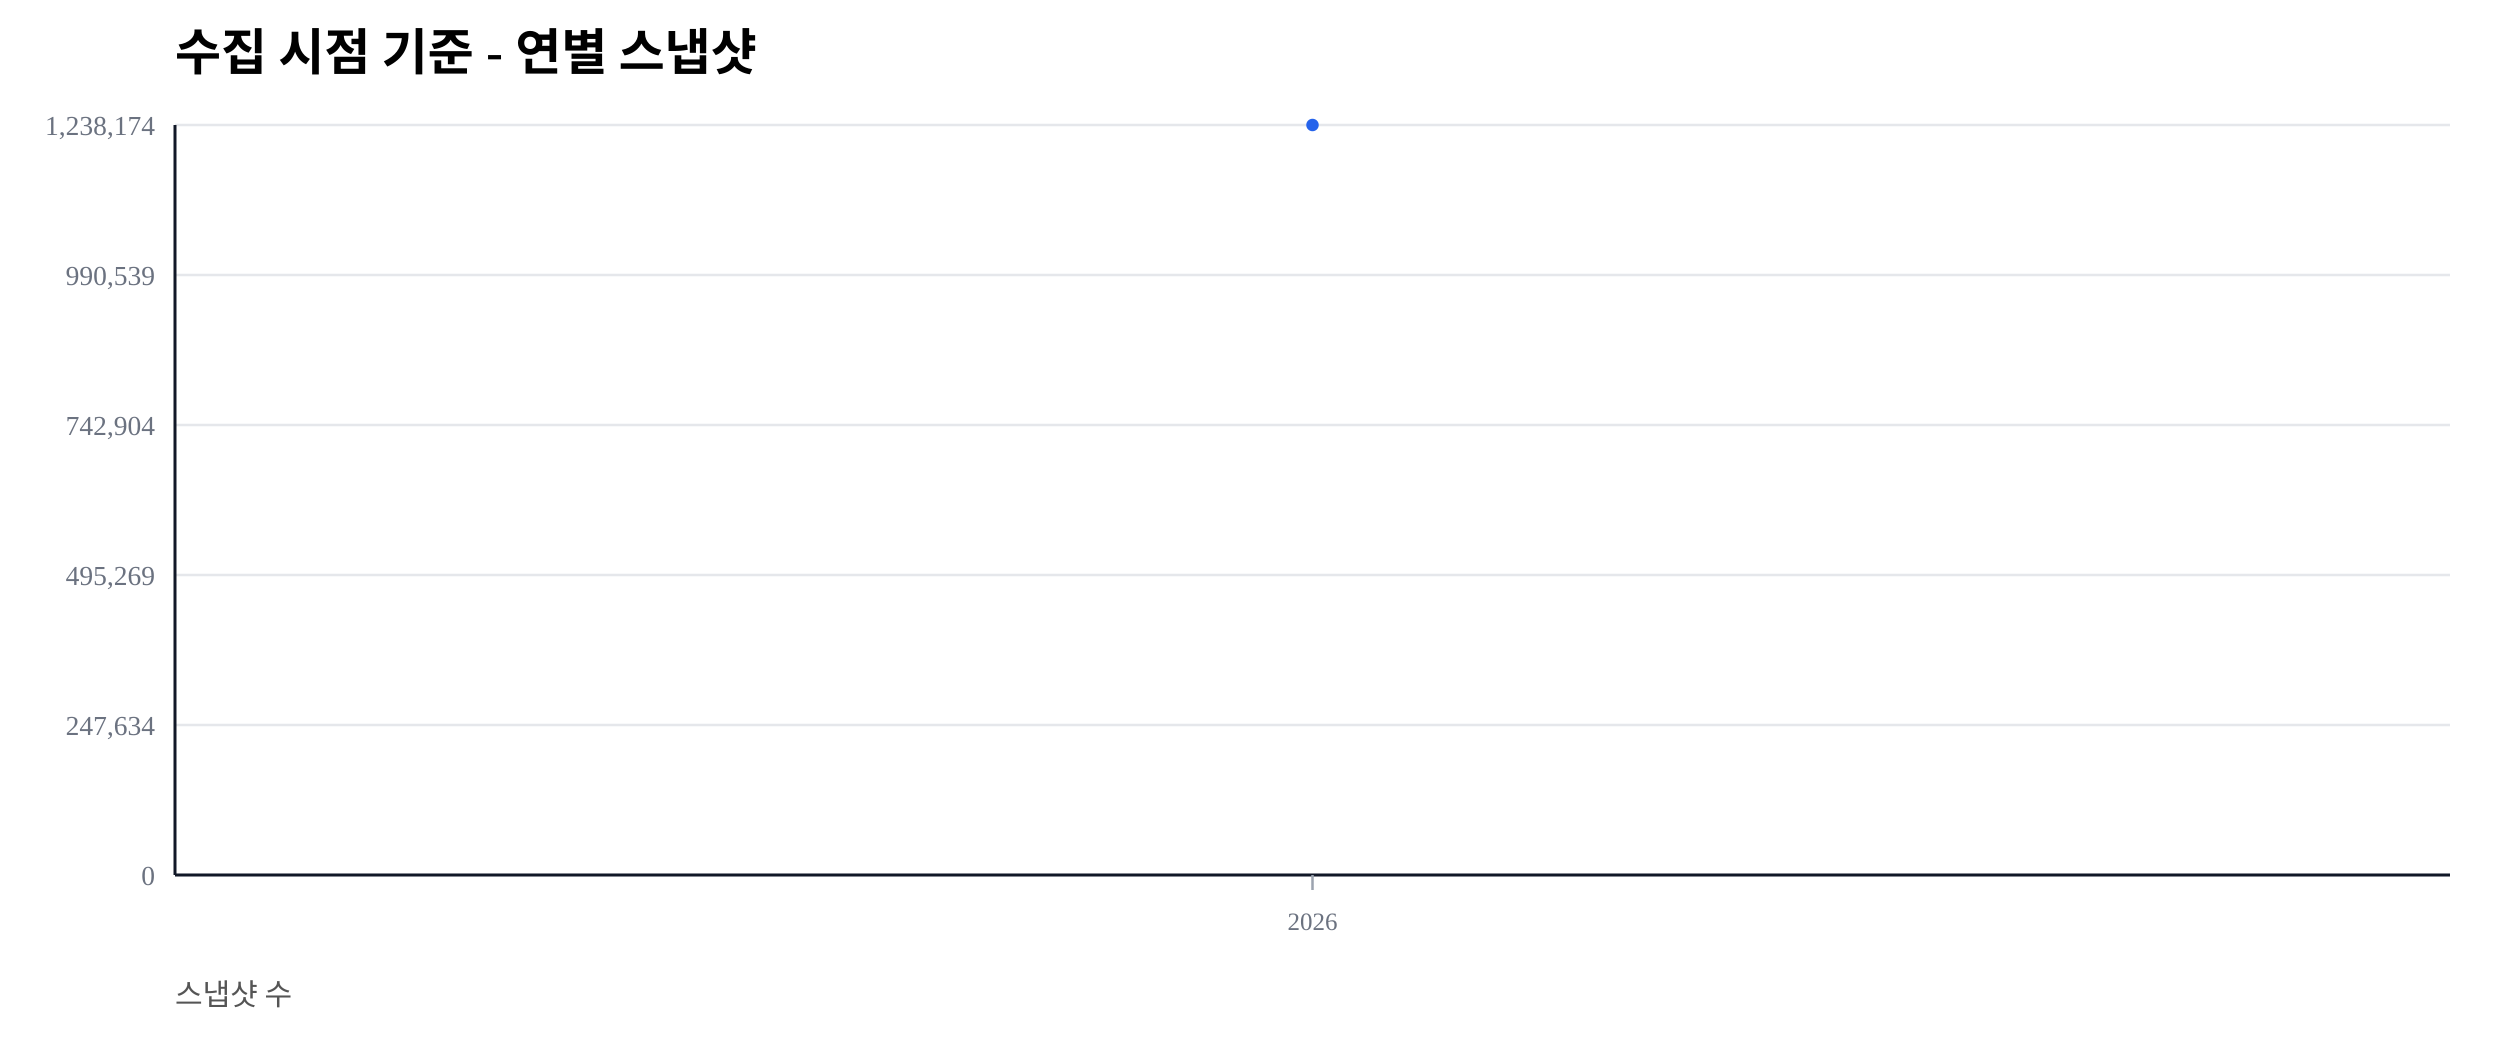
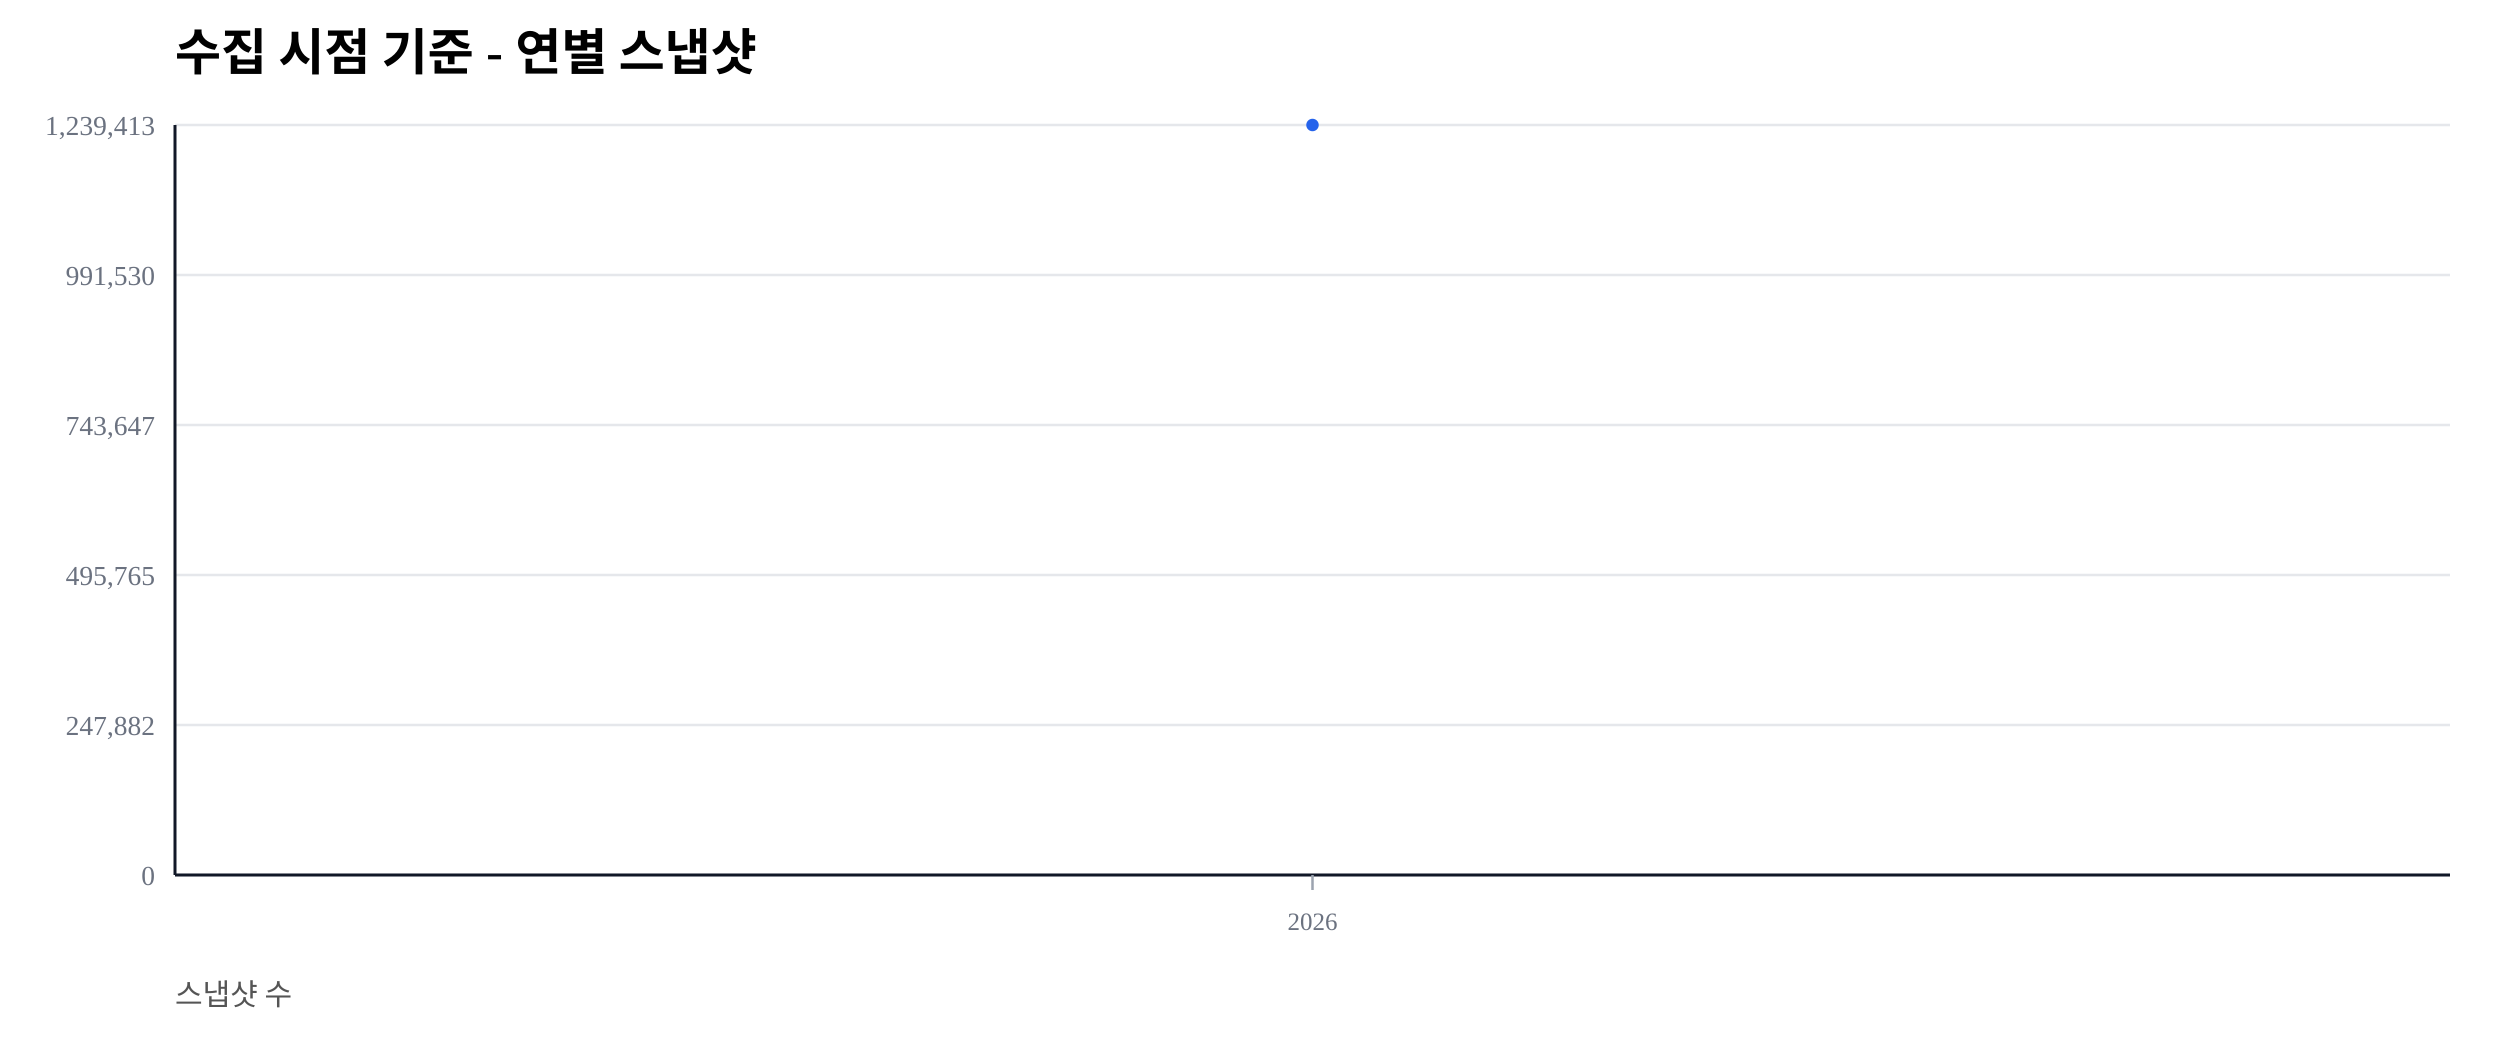
<svg xmlns="http://www.w3.org/2000/svg" width="1000" height="420" viewBox="0 0 1000 420">
  <rect width="100%" height="100%" fill="#ffffff" />
  <text x="70" y="28" font-size="20" font-weight="600">수집 시점 기준 - 연별 스냅샷</text>
  <text x="70" y="402" font-size="12" fill="#555">스냅샷 수</text>
  <line x1="70" y1="350.00" x2="980" y2="350.00" stroke="#e5e7eb" stroke-width="1" />
  <text x="62" y="354.00" font-size="11" fill="#6b7280" text-anchor="end">0</text>
  <line x1="70" y1="290.00" x2="980" y2="290.00" stroke="#e5e7eb" stroke-width="1" />
-   <text x="62" y="294.00" font-size="11" fill="#6b7280" text-anchor="end">247,634</text>
+   <text x="62" y="294.00" font-size="11" fill="#6b7280" text-anchor="end">247,882</text>
  <line x1="70" y1="230.00" x2="980" y2="230.00" stroke="#e5e7eb" stroke-width="1" />
-   <text x="62" y="234.00" font-size="11" fill="#6b7280" text-anchor="end">495,269</text>
+   <text x="62" y="234.00" font-size="11" fill="#6b7280" text-anchor="end">495,765</text>
  <line x1="70" y1="170.00" x2="980" y2="170.00" stroke="#e5e7eb" stroke-width="1" />
-   <text x="62" y="174.00" font-size="11" fill="#6b7280" text-anchor="end">742,904</text>
+   <text x="62" y="174.00" font-size="11" fill="#6b7280" text-anchor="end">743,647</text>
  <line x1="70" y1="110.00" x2="980" y2="110.00" stroke="#e5e7eb" stroke-width="1" />
-   <text x="62" y="114.00" font-size="11" fill="#6b7280" text-anchor="end">990,539</text>
+   <text x="62" y="114.00" font-size="11" fill="#6b7280" text-anchor="end">991,530</text>
  <line x1="70" y1="50.00" x2="980" y2="50.00" stroke="#e5e7eb" stroke-width="1" />
-   <text x="62" y="54.00" font-size="11" fill="#6b7280" text-anchor="end">1,238,174</text>
+   <text x="62" y="54.00" font-size="11" fill="#6b7280" text-anchor="end">1,239,413</text>
  <line x1="70" y1="350" x2="980" y2="350" stroke="#111827" stroke-width="1.2" />
  <line x1="70" y1="50" x2="70" y2="350" stroke="#111827" stroke-width="1.2" />
  <line x1="525.00" y1="350" x2="525.00" y2="356" stroke="#9ca3af" stroke-width="1" />
  <text x="525.00" y="372" font-size="10" fill="#6b7280" text-anchor="middle">2026</text>
  <polyline fill="none" stroke="#2563eb" stroke-width="2.5" points="525.00,50.00" />
  <circle cx="525.00" cy="50.00" r="2.5" fill="#2563eb" />
</svg>
